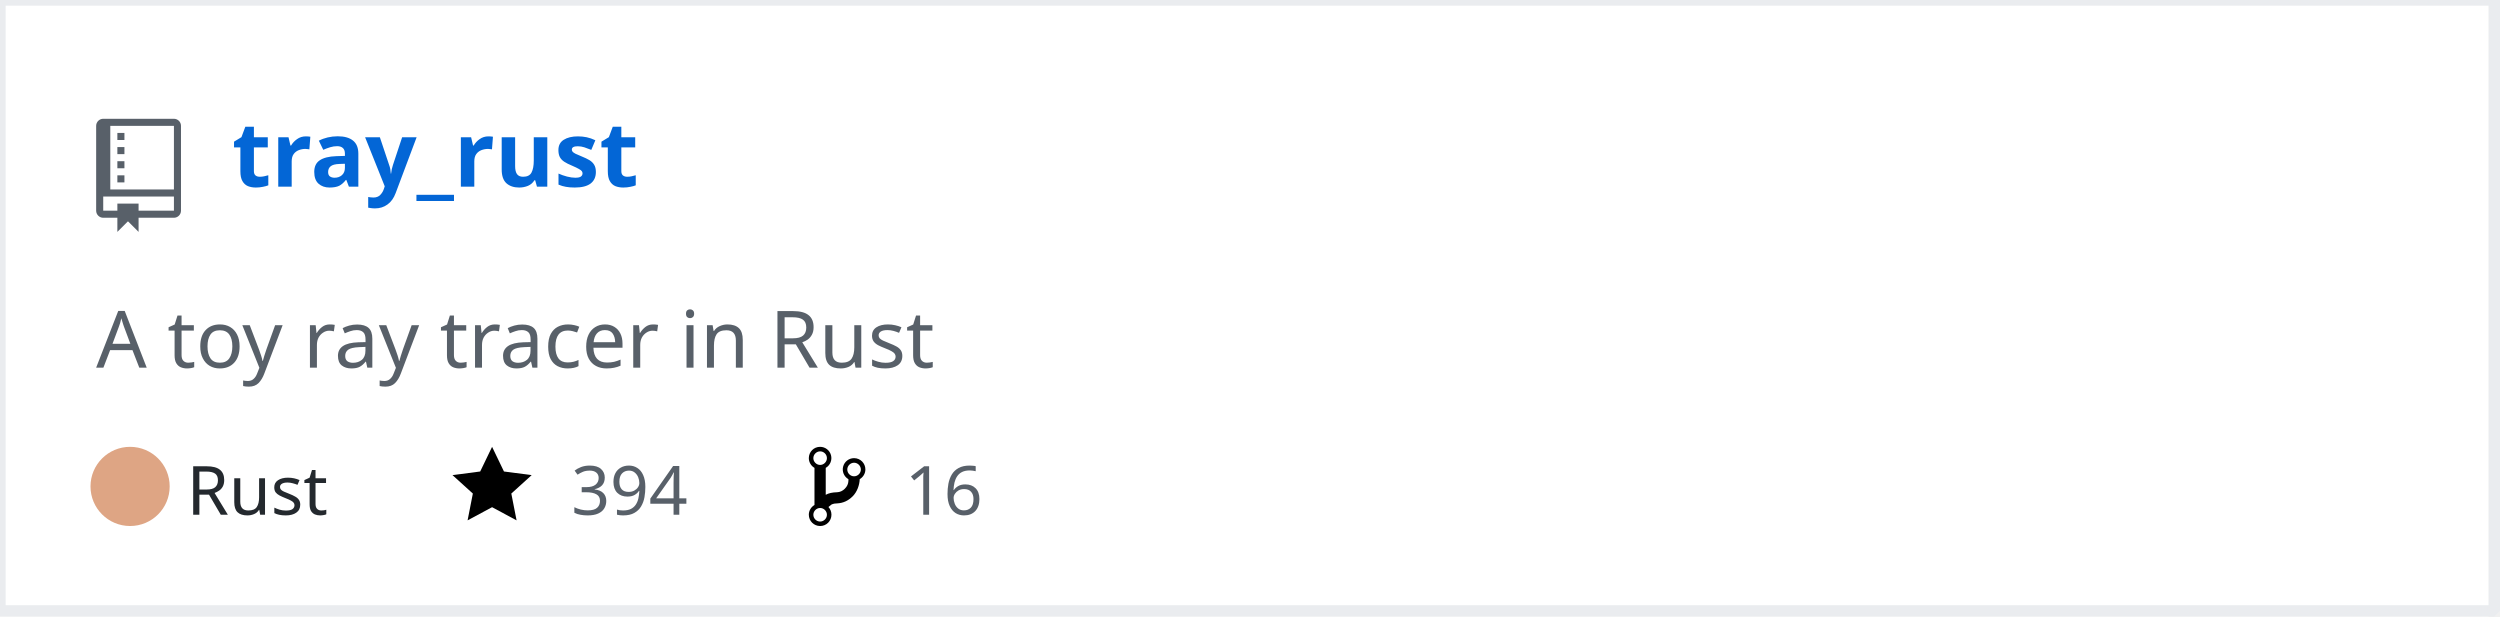
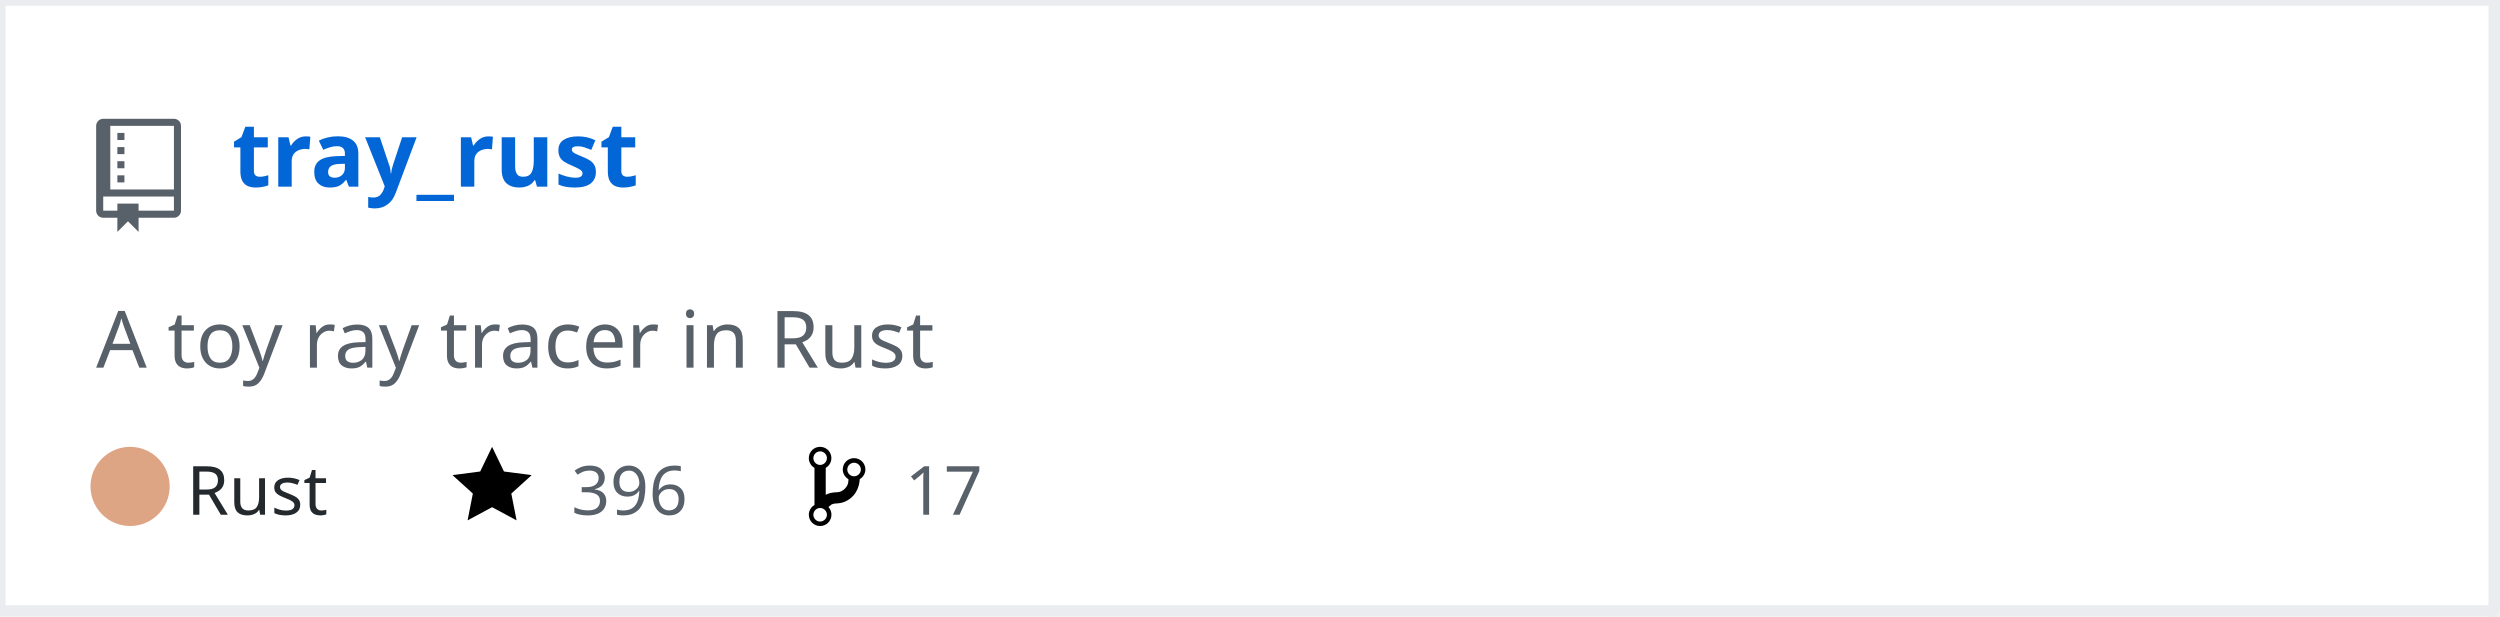
<svg xmlns="http://www.w3.org/2000/svg" width="442" height="109" version="1.2" baseProfile="tiny" data-reactroot="">
  <defs />
  <g fill="none" stroke="black" stroke-width="1" fill-rule="evenodd" stroke-linecap="square" stroke-linejoin="bevel">
    <g fill="#ffffff" fill-opacity="1" stroke="none" transform="matrix(1,0,0,1,0,0)">
      <rect x="0" y="0" width="440" height="109" />
    </g>
    <rect x="0" y="0" width="441" height="108" stroke="#eaecef" stroke-width="2" />
    <g fill="#586069" fill-opacity="1" stroke="none" transform="matrix(1.25,0,0,1.25,17,21)">
      <path vector-effect="none" fill-rule="evenodd" d="M4,9 L3,9 L3,8 L4,8 L4,9 M4,6 L3,6 L3,7 L4,7 L4,6 M4,4 L3,4 L3,5 L4,5 L4,4 M4,2 L3,2 L3,3 L4,3 L4,2 M12,1 L12,13 C12,13.55 11.55,14 11,14 L6,14 L6,16 L4.5,14.5 L3,16 L3,14 L1,14 C0.45,14 0,13.55 0,13 L0,1 C0,0.45 0.45,0 1,0 L11,0 C11.55,0 12,0.45 12,1 M11,11 L1,11 L1,13 L3,13 L3,12 L6,12 L6,13 L11,13 L11,11 M11,1 L2,1 L2,10 L11,10 L11,1" />
    </g>
    <g fill="#0366d6" fill-opacity="1" stroke="#0366d6" stroke-opacity="1" stroke-width="1" stroke-linecap="square" stroke-linejoin="bevel" transform="matrix(1,0,0,1,0,0)">
      <a target="" href="https://github.com/Twinklebear/tray_rust">
        <text fill="#0366d6" fill-opacity="1" stroke="none" xml:space="preserve" x="41" y="33" font-family="sans-serif" font-size="16" font-weight="630" font-style="normal">tray_rust</text>
      </a>
    </g>
    <g fill="#586069" fill-opacity="1" stroke="#586069" stroke-opacity="1" stroke-width="1" stroke-linecap="square" stroke-linejoin="bevel" transform="matrix(1,0,0,1,0,0)">
      <text fill="#586069" fill-opacity="1" stroke="none" xml:space="preserve" x="17" y="65" font-family="sans-serif" font-size="14" font-weight="400" font-style="normal">A toy ray tracer in Rust </text>
    </g>
    <g fill="#24292e" fill-opacity="1" stroke="#24292e" stroke-opacity="1" stroke-width="1" stroke-linecap="square" stroke-linejoin="bevel" transform="matrix(1,0,0,1,0,0)">
      <text fill="#24292e" fill-opacity="1" stroke="none" xml:space="preserve" x="33" y="91" font-family="sans-serif" font-size="12" font-weight="400" font-style="normal">Rust</text>
    </g>
    <g fill="#000000" fill-opacity="1" stroke="none" transform="matrix(1,0,0,1,80,78)">
      <a target="" href="https://github.com/Twinklebear/tray_rust/stargazers">
        <path vector-effect="none" fill-rule="evenodd" d="M14,6 L9.1,5.36 L7,1 L4.9,5.36 L0,6 L3.6,9.26 L2.67,14 L7,11.67 L11.33,14 L10.4,9.26 L14,6" />
      </a>
    </g>
    <g fill="#586069" fill-opacity="1" stroke="#586069" stroke-opacity="1" stroke-width="1" stroke-linecap="square" stroke-linejoin="bevel" transform="matrix(1,0,0,1,0,0)">
      <a target="" href="https://github.com/Twinklebear/tray_rust/stargazers">
-         <text fill="#586069" fill-opacity="1" stroke="none" xml:space="preserve" x="101" y="91" font-family="sans-serif" font-size="12" font-weight="400" font-style="normal">394</text>
+         <text fill="#586069" fill-opacity="1" stroke="none" xml:space="preserve" x="101" y="91" font-family="sans-serif" font-size="12" font-weight="400" font-style="normal">396</text>
      </a>
    </g>
    <g fill="#000000" fill-opacity="1" stroke="none" transform="matrix(1,0,0,1,143,78)">
      <a target="" href="https://github.com/Twinklebear/tray_rust/network/members">
        <path vector-effect="none" fill-rule="evenodd" d="M10,5 C10,3.89 9.11,3 8,3 C7.097,2.998 6.305,3.603 6.07,4.476 C5.836,5.348 6.217,6.269 7,6.72 L7,7.02 C6.98,7.54 6.77,8 6.37,8.4 C5.97,8.8 5.51,9.01 4.99,9.03 C4.16,9.05 3.51,9.19 2.99,9.48 L2.99,4.72 C3.773,4.269 4.154,3.348 3.92,2.476 C3.685,1.603 2.893,0.998 1.99,1 C0.88,1 0,1.89 0,3 C0.004,3.71 0.385,4.365 1,4.72 L1,11.28 C0.41,11.63 0,12.27 0,13 C0,14.11 0.89,15 2,15 C3.11,15 4,14.11 4,13 C4,12.47 3.8,12 3.47,11.64 C3.56,11.58 3.95,11.23 4.06,11.17 C4.31,11.06 4.62,11 5,11 C6.05,10.95 6.95,10.55 7.75,9.75 C8.55,8.95 8.95,7.77 9,6.73 L8.98,6.73 C9.59,6.37 10,5.73 10,5 M2,1.8 C2.66,1.8 3.2,2.35 3.2,3 C3.2,3.65 2.65,4.2 2,4.2 C1.35,4.2 0.8,3.65 0.8,3 C0.8,2.35 1.35,1.8 2,1.8 M2,14.21 C1.34,14.21 0.8,13.66 0.8,13.01 C0.8,12.36 1.35,11.81 2,11.81 C2.65,11.81 3.2,12.36 3.2,13.01 C3.2,13.66 2.65,14.21 2,14.21 M8,6.21 C7.34,6.21 6.8,5.66 6.8,5.01 C6.8,4.36 7.35,3.81 8,3.81 C8.65,3.81 9.2,4.36 9.2,5.01 C9.2,5.66 8.65,6.21 8,6.21 " />
      </a>
    </g>
    <g fill="#586069" fill-opacity="1" stroke="#586069" stroke-opacity="1" stroke-width="1" stroke-linecap="square" stroke-linejoin="bevel" transform="matrix(1,0,0,1,0,0)">
      <a target="" href="https://github.com/Twinklebear/tray_rust/network/members">
-         <text fill="" fill-opacity="1" stroke="none" xml:space="preserve" x="160" y="91" font-family="sans-serif" font-size="12" font-weight="400" font-style="normal">16</text>
+         <text fill="" fill-opacity="1" stroke="none" xml:space="preserve" x="160" y="91" font-family="sans-serif" font-size="12" font-weight="400" font-style="normal">17</text>
      </a>
    </g>
    <circle cx="23" cy="86" r="7" stroke="none" fill="#dea584" />
  </g>
</svg>
